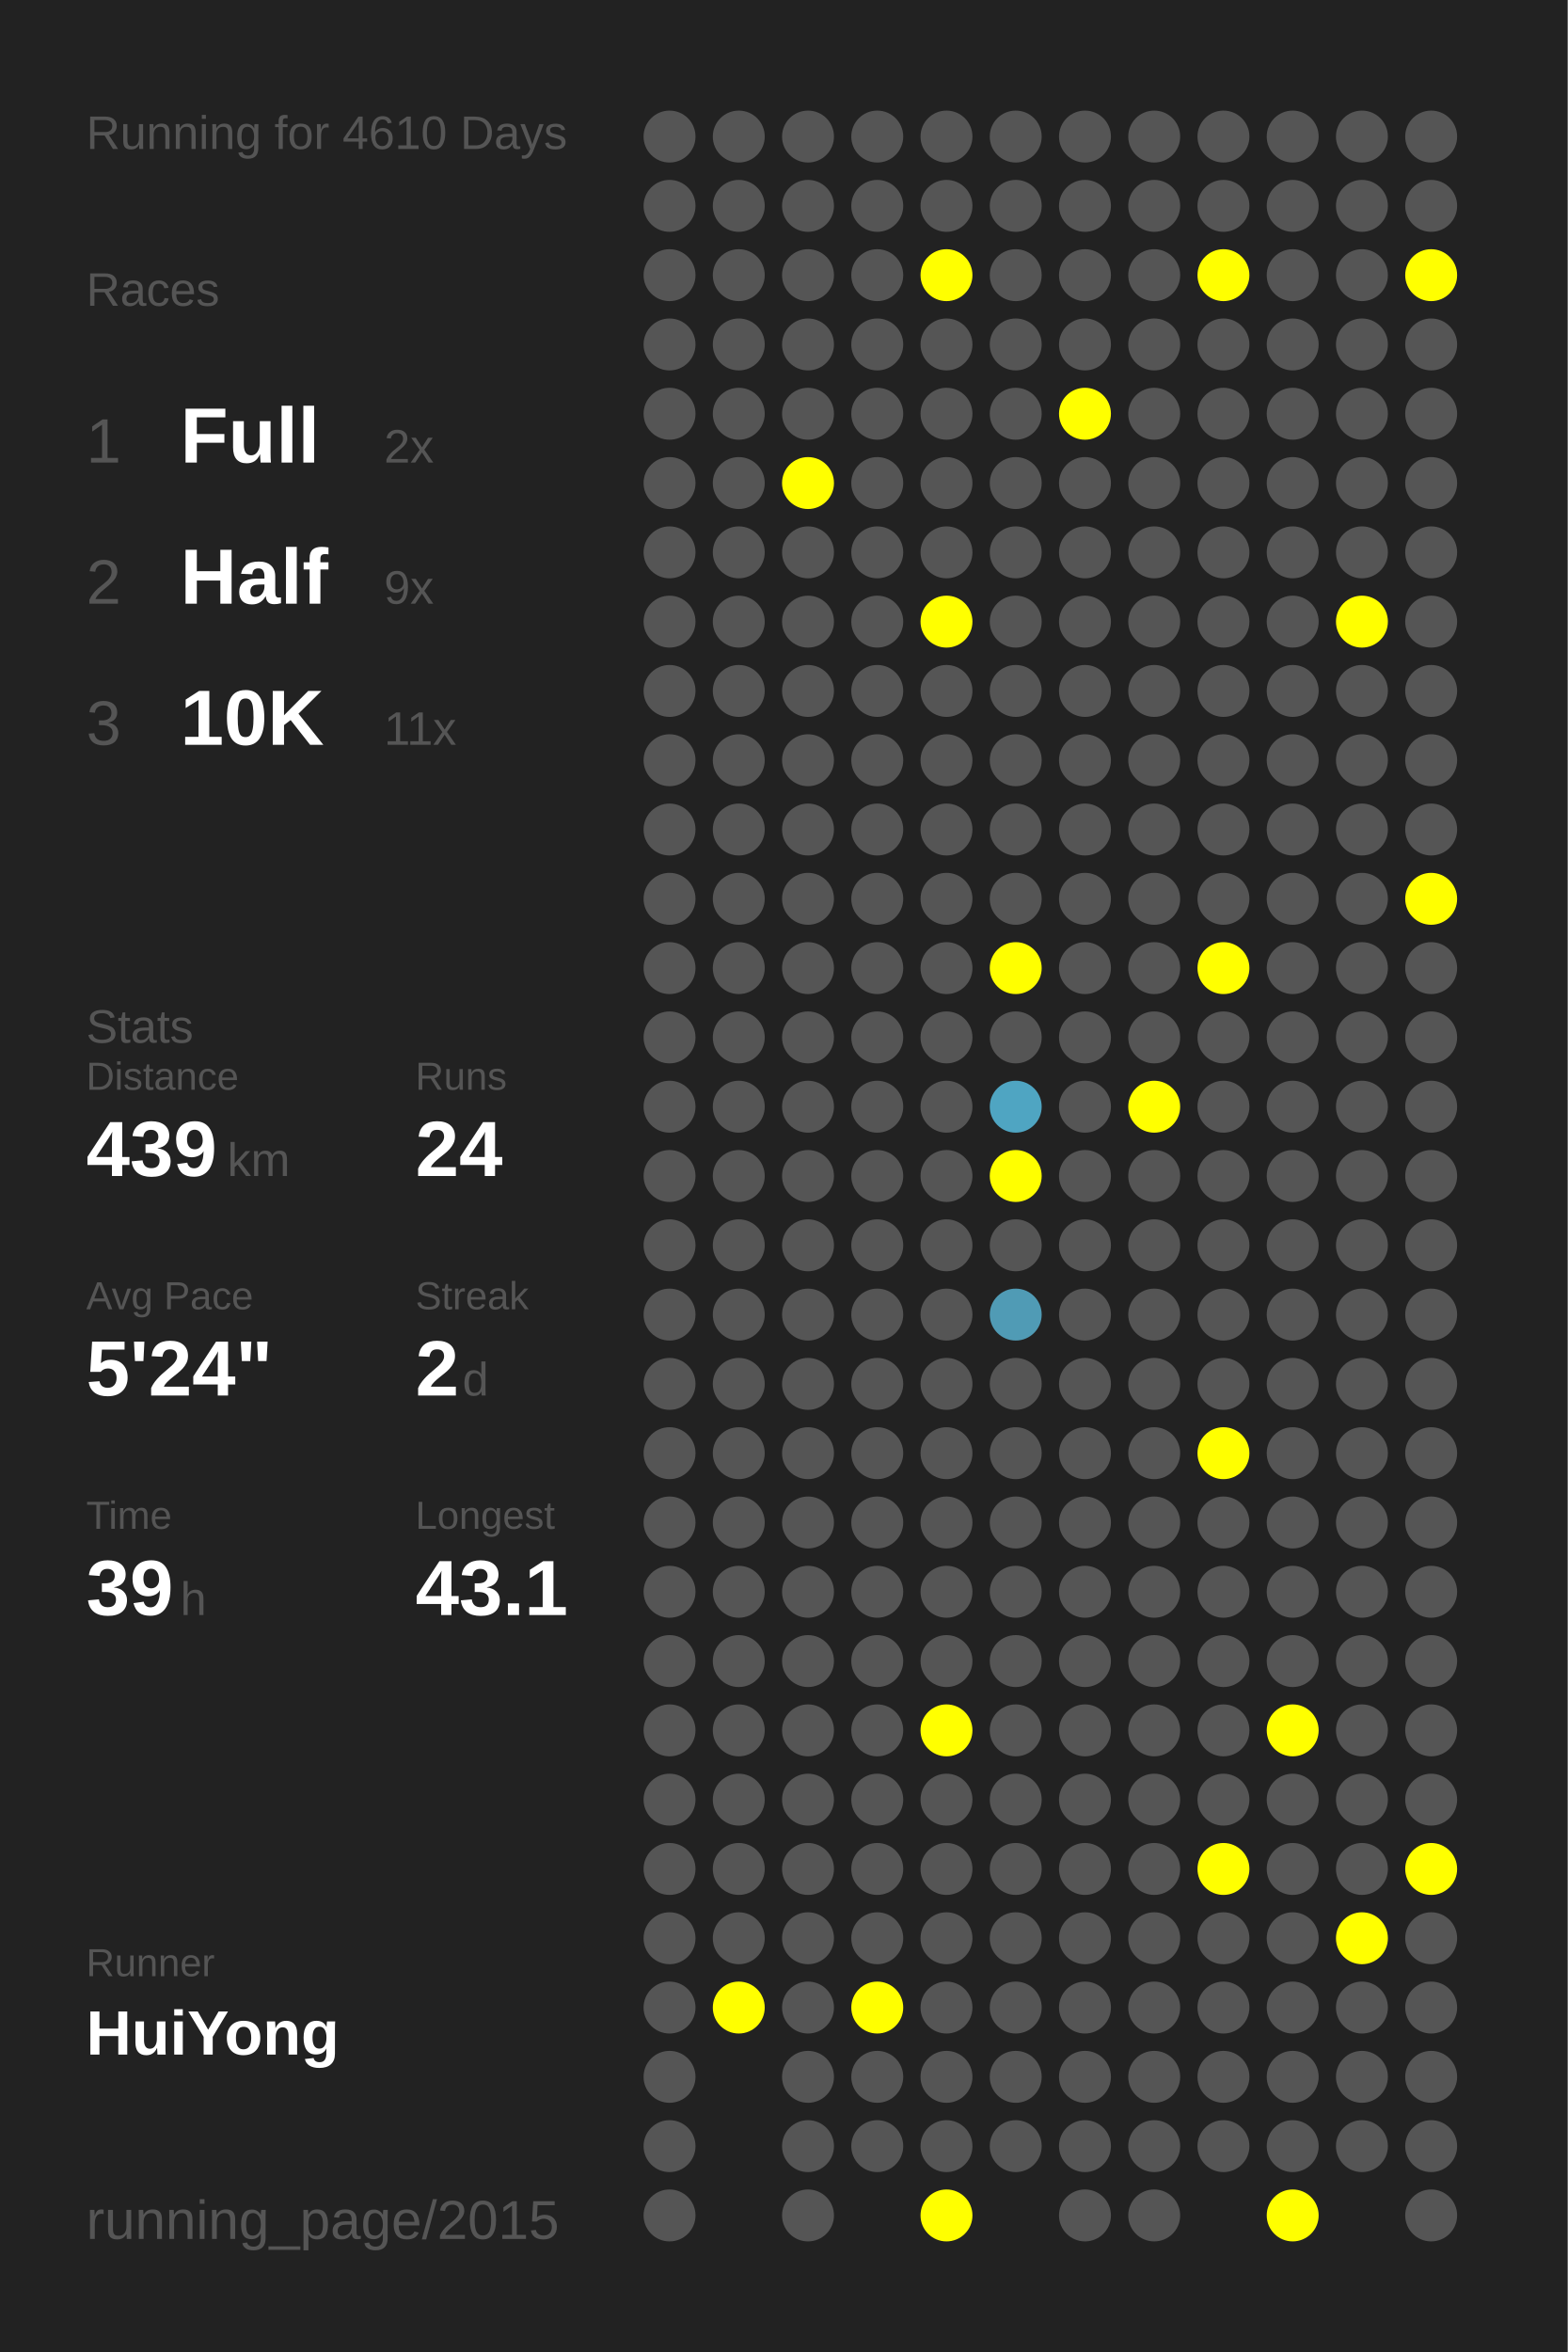
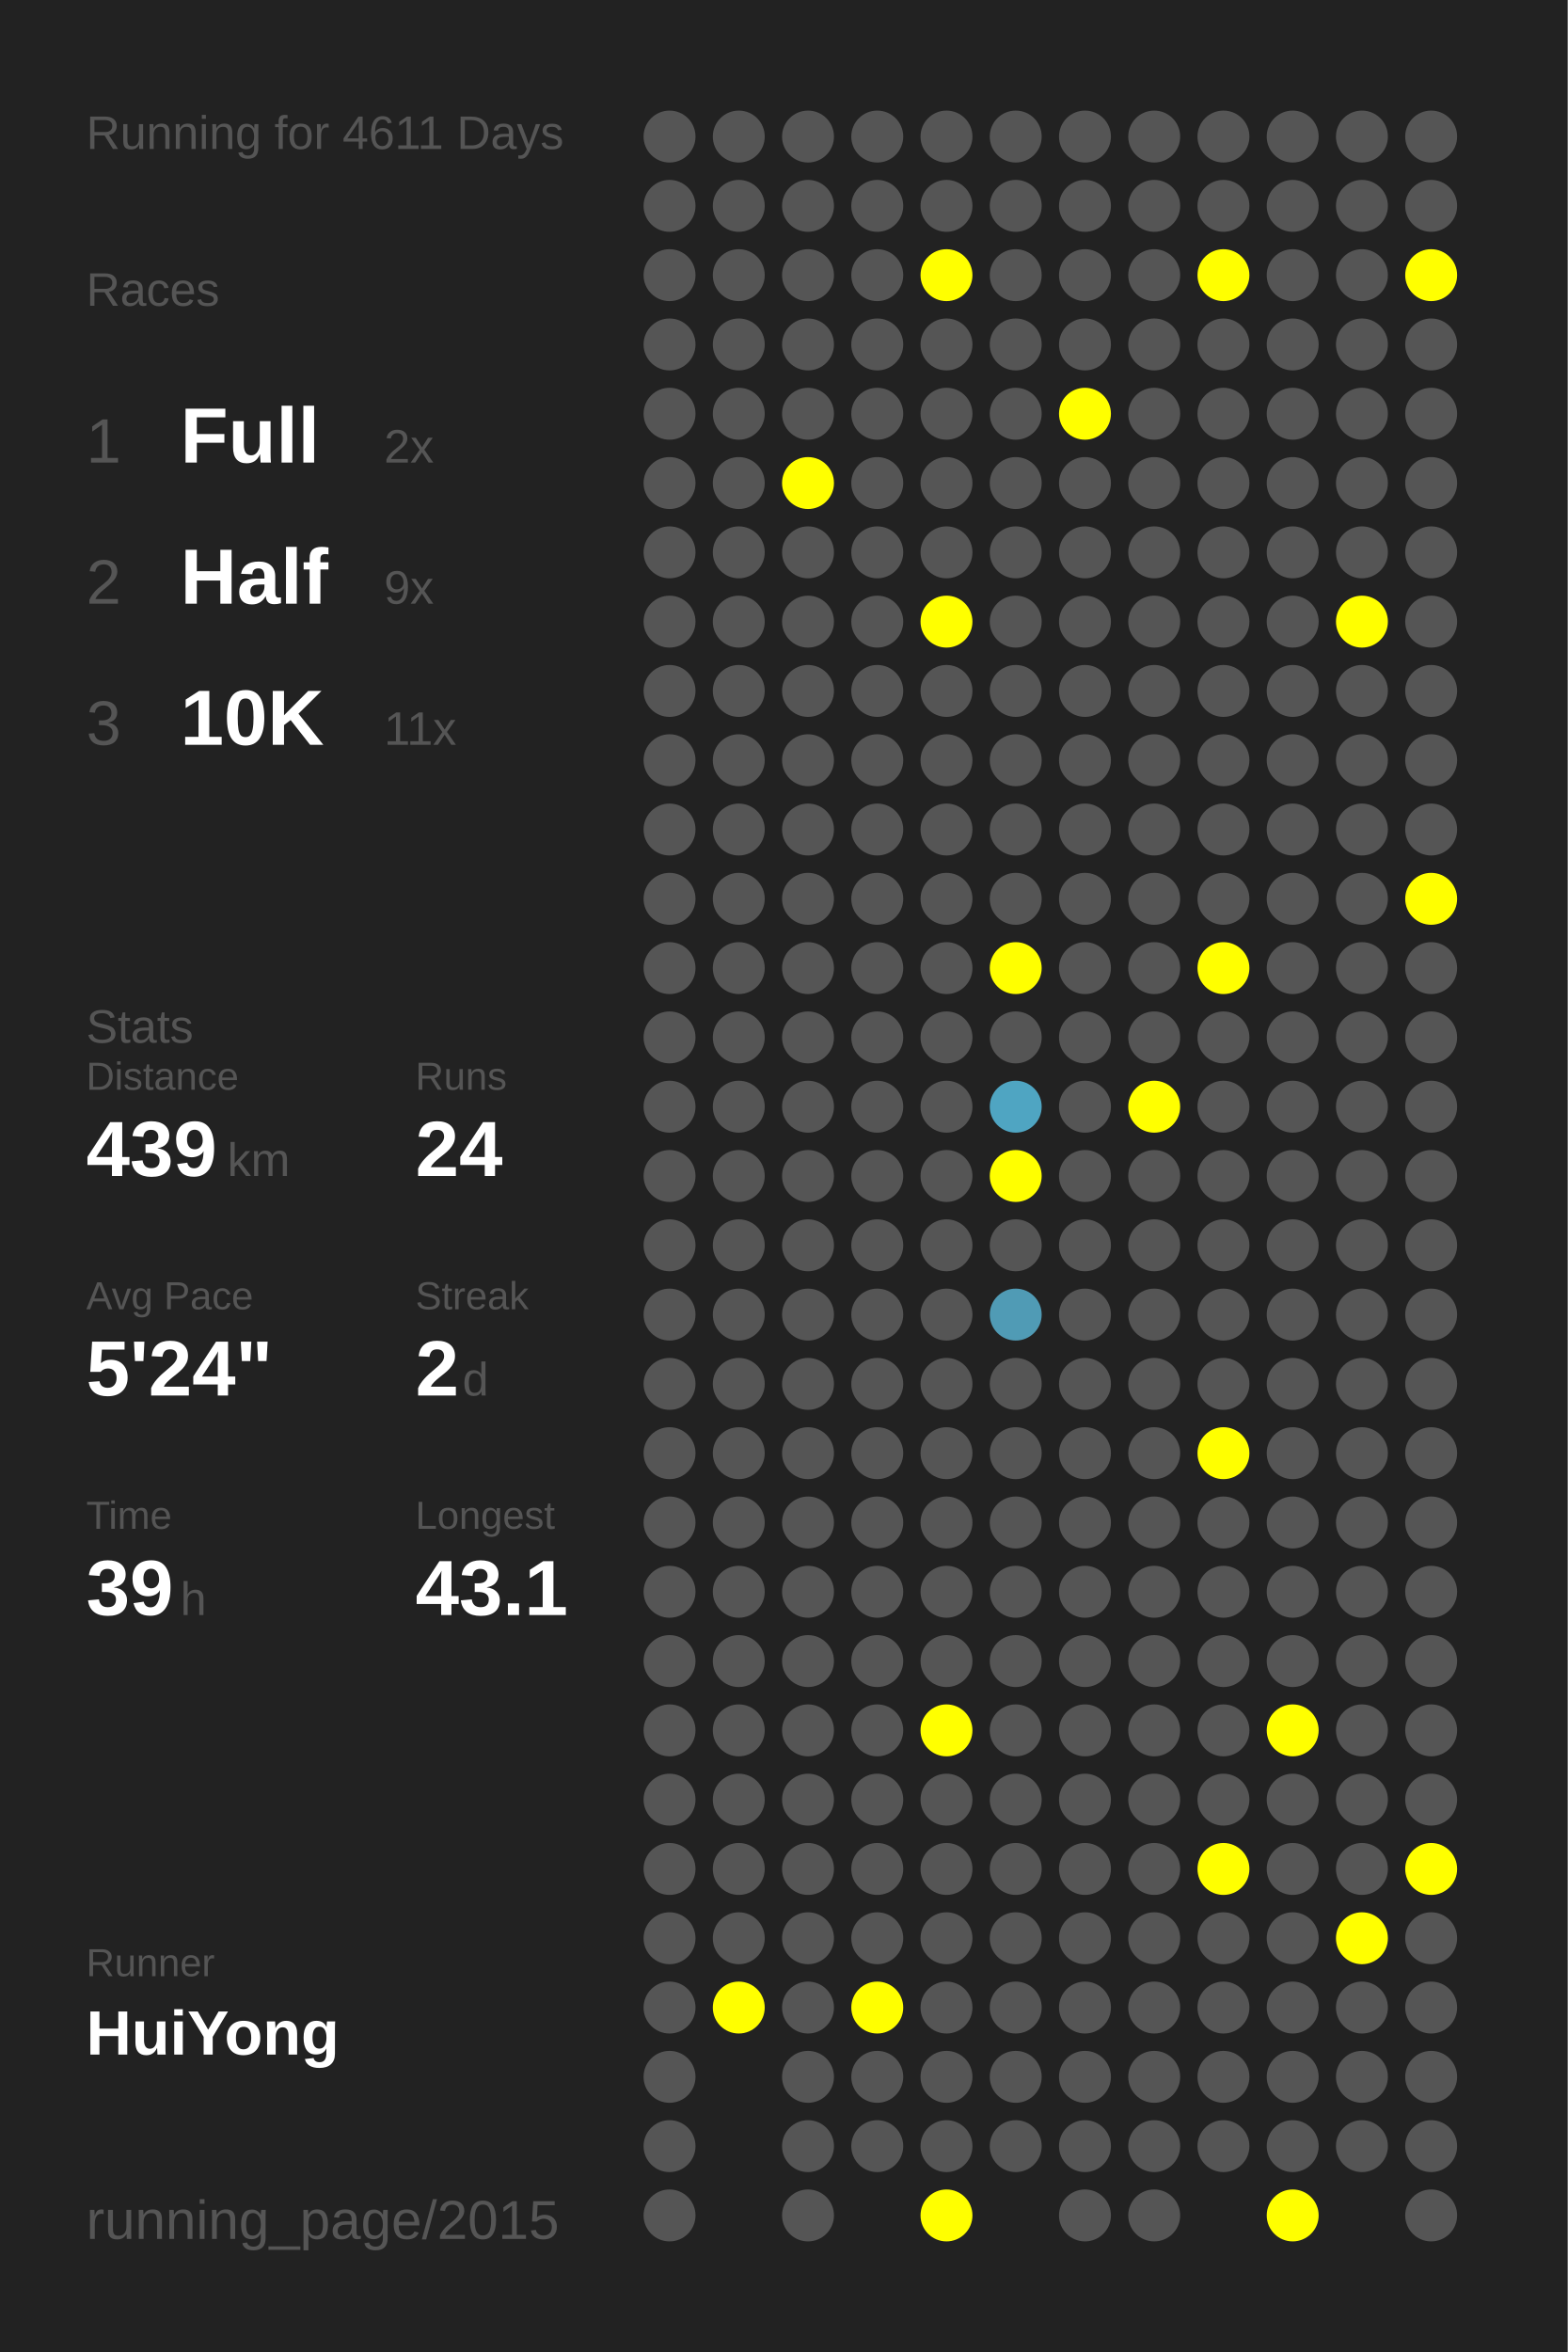
<svg xmlns="http://www.w3.org/2000/svg" baseProfile="full" height="300mm" version="1.1" viewBox="0,0,200,300" width="200mm">
  <defs />
  <rect fill="#222222" height="300" width="200" x="0" y="0" />
-   <text fill="#555555" style="font-size:6px; font-family:Arial;" x="11" y="19">Running for 4610 Days</text>
+   <text fill="#555555" style="font-size:6px; font-family:Arial;" x="11" y="19">Running for 4611 Days</text>
  <text fill="#555555" style="font-size:6px; font-family:Arial;" x="11" y="39">Races</text>
  <text fill="#555555" style="font-size:8px; font-family:Arial;" x="11" y="59">1</text>
  <text fill="#FFFFFF" style="font-size:10px; font-family:Arial; font-weight:bold;" x="23" y="59">Full</text>
  <text fill="#555555" style="font-size:6px; font-family:Arial;" x="49" y="59">2x</text>
  <text fill="#555555" style="font-size:8px; font-family:Arial;" x="11" y="77">2</text>
  <text fill="#FFFFFF" style="font-size:10px; font-family:Arial; font-weight:bold;" x="23" y="77">Half</text>
  <text fill="#555555" style="font-size:6px; font-family:Arial;" x="49" y="77">9x</text>
  <text fill="#555555" style="font-size:8px; font-family:Arial;" x="11" y="95">3</text>
  <text fill="#FFFFFF" style="font-size:10px; font-family:Arial; font-weight:bold;" x="23" y="95">10K</text>
  <text fill="#555555" style="font-size:6px; font-family:Arial;" x="49" y="95">11x</text>
  <text fill="#555555" style="font-size:6px; font-family:Arial;" x="11" y="133">Stats</text>
  <text fill="#555555" style="font-size:5px; font-family:Arial;" x="11" y="139">Distance</text>
  <text fill="#FFFFFF" style="font-size:10px; font-family:Arial; font-weight:bold;" x="11" y="150">439</text>
  <text fill="#555555" style="font-size:6px; font-family:Arial;" x="29" y="150">km</text>
  <text fill="#555555" style="font-size:5px; font-family:Arial;" x="53" y="139">Runs</text>
  <text fill="#FFFFFF" style="font-size:10px; font-family:Arial; font-weight:bold;" x="53" y="150">24</text>
  <text fill="#555555" style="font-size:5px; font-family:Arial;" x="11" y="167">Avg Pace</text>
  <text fill="#FFFFFF" style="font-size:10px; font-family:Arial; font-weight:bold;" x="11" y="178">5'24"</text>
  <text fill="#555555" style="font-size:5px; font-family:Arial;" x="53" y="167">Streak</text>
  <text fill="#FFFFFF" style="font-size:10px; font-family:Arial; font-weight:bold;" x="53" y="178">2</text>
  <text fill="#555555" style="font-size:6px; font-family:Arial;" x="59" y="178">d</text>
  <text fill="#555555" style="font-size:5px; font-family:Arial;" x="11" y="195">Time</text>
  <text fill="#FFFFFF" style="font-size:10px; font-family:Arial; font-weight:bold;" x="11" y="206">39</text>
  <text fill="#555555" style="font-size:6px; font-family:Arial;" x="23" y="206">h</text>
  <text fill="#555555" style="font-size:5px; font-family:Arial;" x="53" y="195">Longest</text>
  <text fill="#FFFFFF" style="font-size:10px; font-family:Arial; font-weight:bold;" x="53" y="206">43.1</text>
  <text fill="#555555" style="font-size:5px; font-family:Arial;" x="11" y="252.065">Runner</text>
  <text fill="#FFFFFF" style="font-size:8px; font-family:Arial; font-weight:bold;" x="11" y="262.065">HuiYong</text>
  <text fill="#555555" style="font-size:7px; font-family:Arial;" x="11" y="285.581">running_page/2015</text>
  <circle cx="85.417" cy="17.419" fill="#555555" r="3.312" />
  <circle cx="85.417" cy="26.258" fill="#555555" r="3.312" />
  <circle cx="85.417" cy="35.097" fill="#555555" r="3.312" />
  <circle cx="85.417" cy="43.935" fill="#555555" r="3.312" />
  <circle cx="85.417" cy="52.774" fill="#555555" r="3.312" />
  <circle cx="85.417" cy="61.613" fill="#555555" r="3.312" />
  <circle cx="85.417" cy="70.452" fill="#555555" r="3.312" />
  <circle cx="85.417" cy="79.29" fill="#555555" r="3.312" />
  <circle cx="85.417" cy="88.129" fill="#555555" r="3.312" />
  <circle cx="85.417" cy="96.968" fill="#555555" r="3.312" />
  <circle cx="85.417" cy="105.806" fill="#555555" r="3.312" />
  <circle cx="85.417" cy="114.645" fill="#555555" r="3.312" />
  <circle cx="85.417" cy="123.484" fill="#555555" r="3.312" />
  <circle cx="85.417" cy="132.323" fill="#555555" r="3.312" />
  <circle cx="85.417" cy="141.161" fill="#555555" r="3.312" />
  <circle cx="85.417" cy="150" fill="#555555" r="3.312" />
  <circle cx="85.417" cy="158.839" fill="#555555" r="3.312" />
  <circle cx="85.417" cy="167.677" fill="#555555" r="3.312" />
  <circle cx="85.417" cy="176.516" fill="#555555" r="3.312" />
  <circle cx="85.417" cy="185.355" fill="#555555" r="3.312" />
  <circle cx="85.417" cy="194.194" fill="#555555" r="3.312" />
  <circle cx="85.417" cy="203.032" fill="#555555" r="3.312" />
  <circle cx="85.417" cy="211.871" fill="#555555" r="3.312" />
  <circle cx="85.417" cy="220.71" fill="#555555" r="3.312" />
  <circle cx="85.417" cy="229.548" fill="#555555" r="3.312" />
  <circle cx="85.417" cy="238.387" fill="#555555" r="3.312" />
  <circle cx="85.417" cy="247.226" fill="#555555" r="3.312" />
  <circle cx="85.417" cy="256.065" fill="#555555" r="3.312" />
  <circle cx="85.417" cy="264.903" fill="#555555" r="3.312" />
  <circle cx="85.417" cy="273.742" fill="#555555" r="3.312" />
  <circle cx="85.417" cy="282.581" fill="#555555" r="3.312" />
  <circle cx="94.25" cy="17.419" fill="#555555" r="3.312" />
  <circle cx="94.25" cy="26.258" fill="#555555" r="3.312" />
  <circle cx="94.25" cy="35.097" fill="#555555" r="3.312" />
  <circle cx="94.25" cy="43.935" fill="#555555" r="3.312" />
  <circle cx="94.25" cy="52.774" fill="#555555" r="3.312" />
  <circle cx="94.25" cy="61.613" fill="#555555" r="3.312" />
  <circle cx="94.25" cy="70.452" fill="#555555" r="3.312" />
  <circle cx="94.25" cy="79.29" fill="#555555" r="3.312" />
  <circle cx="94.25" cy="88.129" fill="#555555" r="3.312" />
  <circle cx="94.25" cy="96.968" fill="#555555" r="3.312" />
  <circle cx="94.25" cy="105.806" fill="#555555" r="3.312" />
  <circle cx="94.25" cy="114.645" fill="#555555" r="3.312" />
  <circle cx="94.25" cy="123.484" fill="#555555" r="3.312" />
  <circle cx="94.25" cy="132.323" fill="#555555" r="3.312" />
  <circle cx="94.25" cy="141.161" fill="#555555" r="3.312" />
  <circle cx="94.25" cy="150" fill="#555555" r="3.312" />
  <circle cx="94.25" cy="158.839" fill="#555555" r="3.312" />
  <circle cx="94.25" cy="167.677" fill="#555555" r="3.312" />
  <circle cx="94.25" cy="176.516" fill="#555555" r="3.312" />
  <circle cx="94.25" cy="185.355" fill="#555555" r="3.312" />
  <circle cx="94.25" cy="194.194" fill="#555555" r="3.312" />
  <circle cx="94.25" cy="203.032" fill="#555555" r="3.312" />
  <circle cx="94.25" cy="211.871" fill="#555555" r="3.312" />
  <circle cx="94.25" cy="220.71" fill="#555555" r="3.312" />
  <circle cx="94.25" cy="229.548" fill="#555555" r="3.312" />
  <circle cx="94.25" cy="238.387" fill="#555555" r="3.312" />
  <circle cx="94.25" cy="247.226" fill="#555555" r="3.312" />
  <circle cx="94.25" cy="256.065" fill="#FFFF00" r="3.312" />
  <circle cx="103.083" cy="17.419" fill="#555555" r="3.312" />
  <circle cx="103.083" cy="26.258" fill="#555555" r="3.312" />
  <circle cx="103.083" cy="35.097" fill="#555555" r="3.312" />
  <circle cx="103.083" cy="43.935" fill="#555555" r="3.312" />
  <circle cx="103.083" cy="52.774" fill="#555555" r="3.312" />
  <circle cx="103.083" cy="61.613" fill="#FFFF00" r="3.312" />
  <circle cx="103.083" cy="70.452" fill="#555555" r="3.312" />
  <circle cx="103.083" cy="79.29" fill="#555555" r="3.312" />
  <circle cx="103.083" cy="88.129" fill="#555555" r="3.312" />
  <circle cx="103.083" cy="96.968" fill="#555555" r="3.312" />
  <circle cx="103.083" cy="105.806" fill="#555555" r="3.312" />
  <circle cx="103.083" cy="114.645" fill="#555555" r="3.312" />
  <circle cx="103.083" cy="123.484" fill="#555555" r="3.312" />
  <circle cx="103.083" cy="132.323" fill="#555555" r="3.312" />
  <circle cx="103.083" cy="141.161" fill="#555555" r="3.312" />
  <circle cx="103.083" cy="150" fill="#555555" r="3.312" />
  <circle cx="103.083" cy="158.839" fill="#555555" r="3.312" />
  <circle cx="103.083" cy="167.677" fill="#555555" r="3.312" />
  <circle cx="103.083" cy="176.516" fill="#555555" r="3.312" />
  <circle cx="103.083" cy="185.355" fill="#555555" r="3.312" />
  <circle cx="103.083" cy="194.194" fill="#555555" r="3.312" />
  <circle cx="103.083" cy="203.032" fill="#555555" r="3.312" />
  <circle cx="103.083" cy="211.871" fill="#555555" r="3.312" />
  <circle cx="103.083" cy="220.71" fill="#555555" r="3.312" />
  <circle cx="103.083" cy="229.548" fill="#555555" r="3.312" />
  <circle cx="103.083" cy="238.387" fill="#555555" r="3.312" />
  <circle cx="103.083" cy="247.226" fill="#555555" r="3.312" />
  <circle cx="103.083" cy="256.065" fill="#555555" r="3.312" />
  <circle cx="103.083" cy="264.903" fill="#555555" r="3.312" />
  <circle cx="103.083" cy="273.742" fill="#555555" r="3.312" />
  <circle cx="103.083" cy="282.581" fill="#555555" r="3.312" />
  <circle cx="111.917" cy="17.419" fill="#555555" r="3.312" />
  <circle cx="111.917" cy="26.258" fill="#555555" r="3.312" />
  <circle cx="111.917" cy="35.097" fill="#555555" r="3.312" />
  <circle cx="111.917" cy="43.935" fill="#555555" r="3.312" />
  <circle cx="111.917" cy="52.774" fill="#555555" r="3.312" />
  <circle cx="111.917" cy="61.613" fill="#555555" r="3.312" />
  <circle cx="111.917" cy="70.452" fill="#555555" r="3.312" />
  <circle cx="111.917" cy="79.29" fill="#555555" r="3.312" />
  <circle cx="111.917" cy="88.129" fill="#555555" r="3.312" />
  <circle cx="111.917" cy="96.968" fill="#555555" r="3.312" />
  <circle cx="111.917" cy="105.806" fill="#555555" r="3.312" />
  <circle cx="111.917" cy="114.645" fill="#555555" r="3.312" />
  <circle cx="111.917" cy="123.484" fill="#555555" r="3.312" />
  <circle cx="111.917" cy="132.323" fill="#555555" r="3.312" />
  <circle cx="111.917" cy="141.161" fill="#555555" r="3.312" />
  <circle cx="111.917" cy="150" fill="#555555" r="3.312" />
  <circle cx="111.917" cy="158.839" fill="#555555" r="3.312" />
  <circle cx="111.917" cy="167.677" fill="#555555" r="3.312" />
  <circle cx="111.917" cy="176.516" fill="#555555" r="3.312" />
  <circle cx="111.917" cy="185.355" fill="#555555" r="3.312" />
  <circle cx="111.917" cy="194.194" fill="#555555" r="3.312" />
  <circle cx="111.917" cy="203.032" fill="#555555" r="3.312" />
  <circle cx="111.917" cy="211.871" fill="#555555" r="3.312" />
  <circle cx="111.917" cy="220.71" fill="#555555" r="3.312" />
  <circle cx="111.917" cy="229.548" fill="#555555" r="3.312" />
  <circle cx="111.917" cy="238.387" fill="#555555" r="3.312" />
  <circle cx="111.917" cy="247.226" fill="#555555" r="3.312" />
  <circle cx="111.917" cy="256.065" fill="#FFFF00" r="3.312" />
  <circle cx="111.917" cy="264.903" fill="#555555" r="3.312" />
  <circle cx="111.917" cy="273.742" fill="#555555" r="3.312" />
  <circle cx="120.75" cy="17.419" fill="#555555" r="3.312" />
  <circle cx="120.75" cy="26.258" fill="#555555" r="3.312" />
  <circle cx="120.75" cy="35.097" fill="#FFFF00" r="3.312" />
  <circle cx="120.75" cy="43.935" fill="#555555" r="3.312" />
  <circle cx="120.75" cy="52.774" fill="#555555" r="3.312" />
  <circle cx="120.75" cy="61.613" fill="#555555" r="3.312" />
  <circle cx="120.75" cy="70.452" fill="#555555" r="3.312" />
  <circle cx="120.75" cy="79.29" fill="#FFFF00" r="3.312" />
  <circle cx="120.75" cy="88.129" fill="#555555" r="3.312" />
  <circle cx="120.75" cy="96.968" fill="#555555" r="3.312" />
  <circle cx="120.75" cy="105.806" fill="#555555" r="3.312" />
  <circle cx="120.75" cy="114.645" fill="#555555" r="3.312" />
  <circle cx="120.75" cy="123.484" fill="#555555" r="3.312" />
  <circle cx="120.75" cy="132.323" fill="#555555" r="3.312" />
  <circle cx="120.75" cy="141.161" fill="#555555" r="3.312" />
  <circle cx="120.75" cy="150" fill="#555555" r="3.312" />
  <circle cx="120.75" cy="158.839" fill="#555555" r="3.312" />
  <circle cx="120.75" cy="167.677" fill="#555555" r="3.312" />
  <circle cx="120.75" cy="176.516" fill="#555555" r="3.312" />
  <circle cx="120.75" cy="185.355" fill="#555555" r="3.312" />
  <circle cx="120.75" cy="194.194" fill="#555555" r="3.312" />
  <circle cx="120.75" cy="203.032" fill="#555555" r="3.312" />
  <circle cx="120.75" cy="211.871" fill="#555555" r="3.312" />
  <circle cx="120.75" cy="220.71" fill="#FFFF00" r="3.312" />
  <circle cx="120.75" cy="229.548" fill="#555555" r="3.312" />
  <circle cx="120.75" cy="238.387" fill="#555555" r="3.312" />
  <circle cx="120.75" cy="247.226" fill="#555555" r="3.312" />
  <circle cx="120.75" cy="256.065" fill="#555555" r="3.312" />
  <circle cx="120.75" cy="264.903" fill="#555555" r="3.312" />
  <circle cx="120.75" cy="273.742" fill="#555555" r="3.312" />
  <circle cx="120.75" cy="282.581" fill="#FFFF00" r="3.312" />
  <circle cx="129.583" cy="17.419" fill="#555555" r="3.312" />
  <circle cx="129.583" cy="26.258" fill="#555555" r="3.312" />
  <circle cx="129.583" cy="35.097" fill="#555555" r="3.312" />
  <circle cx="129.583" cy="43.935" fill="#555555" r="3.312" />
  <circle cx="129.583" cy="52.774" fill="#555555" r="3.312" />
  <circle cx="129.583" cy="61.613" fill="#555555" r="3.312" />
  <circle cx="129.583" cy="70.452" fill="#555555" r="3.312" />
  <circle cx="129.583" cy="79.29" fill="#555555" r="3.312" />
  <circle cx="129.583" cy="88.129" fill="#555555" r="3.312" />
  <circle cx="129.583" cy="96.968" fill="#555555" r="3.312" />
  <circle cx="129.583" cy="105.806" fill="#555555" r="3.312" />
  <circle cx="129.583" cy="114.645" fill="#555555" r="3.312" />
  <circle cx="129.583" cy="123.484" fill="#FFFF00" r="3.312" />
  <circle cx="129.583" cy="132.323" fill="#555555" r="3.312" />
  <circle cx="129.583" cy="141.161" fill="#4fa5c2" r="3.312" />
  <circle cx="129.583" cy="150" fill="#FFFF00" r="3.312" />
  <circle cx="129.583" cy="158.839" fill="#555555" r="3.312" />
  <circle cx="129.583" cy="167.677" fill="#509bb5" r="3.312" />
  <circle cx="129.583" cy="176.516" fill="#555555" r="3.312" />
  <circle cx="129.583" cy="185.355" fill="#555555" r="3.312" />
  <circle cx="129.583" cy="194.194" fill="#555555" r="3.312" />
  <circle cx="129.583" cy="203.032" fill="#555555" r="3.312" />
  <circle cx="129.583" cy="211.871" fill="#555555" r="3.312" />
  <circle cx="129.583" cy="220.71" fill="#555555" r="3.312" />
  <circle cx="129.583" cy="229.548" fill="#555555" r="3.312" />
  <circle cx="129.583" cy="238.387" fill="#555555" r="3.312" />
  <circle cx="129.583" cy="247.226" fill="#555555" r="3.312" />
  <circle cx="129.583" cy="256.065" fill="#555555" r="3.312" />
  <circle cx="129.583" cy="264.903" fill="#555555" r="3.312" />
  <circle cx="129.583" cy="273.742" fill="#555555" r="3.312" />
  <circle cx="138.417" cy="17.419" fill="#555555" r="3.312" />
  <circle cx="138.417" cy="26.258" fill="#555555" r="3.312" />
  <circle cx="138.417" cy="35.097" fill="#555555" r="3.312" />
  <circle cx="138.417" cy="43.935" fill="#555555" r="3.312" />
  <circle cx="138.417" cy="52.774" fill="#FFFF00" r="3.312" />
  <circle cx="138.417" cy="61.613" fill="#555555" r="3.312" />
  <circle cx="138.417" cy="70.452" fill="#555555" r="3.312" />
  <circle cx="138.417" cy="79.29" fill="#555555" r="3.312" />
  <circle cx="138.417" cy="88.129" fill="#555555" r="3.312" />
  <circle cx="138.417" cy="96.968" fill="#555555" r="3.312" />
  <circle cx="138.417" cy="105.806" fill="#555555" r="3.312" />
  <circle cx="138.417" cy="114.645" fill="#555555" r="3.312" />
  <circle cx="138.417" cy="123.484" fill="#555555" r="3.312" />
  <circle cx="138.417" cy="132.323" fill="#555555" r="3.312" />
  <circle cx="138.417" cy="141.161" fill="#555555" r="3.312" />
  <circle cx="138.417" cy="150" fill="#555555" r="3.312" />
  <circle cx="138.417" cy="158.839" fill="#555555" r="3.312" />
  <circle cx="138.417" cy="167.677" fill="#555555" r="3.312" />
  <circle cx="138.417" cy="176.516" fill="#555555" r="3.312" />
  <circle cx="138.417" cy="185.355" fill="#555555" r="3.312" />
  <circle cx="138.417" cy="194.194" fill="#555555" r="3.312" />
  <circle cx="138.417" cy="203.032" fill="#555555" r="3.312" />
  <circle cx="138.417" cy="211.871" fill="#555555" r="3.312" />
  <circle cx="138.417" cy="220.71" fill="#555555" r="3.312" />
  <circle cx="138.417" cy="229.548" fill="#555555" r="3.312" />
  <circle cx="138.417" cy="238.387" fill="#555555" r="3.312" />
  <circle cx="138.417" cy="247.226" fill="#555555" r="3.312" />
  <circle cx="138.417" cy="256.065" fill="#555555" r="3.312" />
  <circle cx="138.417" cy="264.903" fill="#555555" r="3.312" />
  <circle cx="138.417" cy="273.742" fill="#555555" r="3.312" />
  <circle cx="138.417" cy="282.581" fill="#555555" r="3.312" />
  <circle cx="147.25" cy="17.419" fill="#555555" r="3.312" />
  <circle cx="147.25" cy="26.258" fill="#555555" r="3.312" />
  <circle cx="147.25" cy="35.097" fill="#555555" r="3.312" />
  <circle cx="147.25" cy="43.935" fill="#555555" r="3.312" />
  <circle cx="147.25" cy="52.774" fill="#555555" r="3.312" />
  <circle cx="147.25" cy="61.613" fill="#555555" r="3.312" />
  <circle cx="147.25" cy="70.452" fill="#555555" r="3.312" />
  <circle cx="147.25" cy="79.29" fill="#555555" r="3.312" />
  <circle cx="147.25" cy="88.129" fill="#555555" r="3.312" />
  <circle cx="147.25" cy="96.968" fill="#555555" r="3.312" />
  <circle cx="147.25" cy="105.806" fill="#555555" r="3.312" />
  <circle cx="147.25" cy="114.645" fill="#555555" r="3.312" />
  <circle cx="147.25" cy="123.484" fill="#555555" r="3.312" />
  <circle cx="147.25" cy="132.323" fill="#555555" r="3.312" />
  <circle cx="147.25" cy="141.161" fill="#FFFF00" r="3.312" />
  <circle cx="147.25" cy="150" fill="#555555" r="3.312" />
  <circle cx="147.25" cy="158.839" fill="#555555" r="3.312" />
  <circle cx="147.25" cy="167.677" fill="#555555" r="3.312" />
  <circle cx="147.25" cy="176.516" fill="#555555" r="3.312" />
  <circle cx="147.25" cy="185.355" fill="#555555" r="3.312" />
  <circle cx="147.25" cy="194.194" fill="#555555" r="3.312" />
  <circle cx="147.25" cy="203.032" fill="#555555" r="3.312" />
  <circle cx="147.25" cy="211.871" fill="#555555" r="3.312" />
  <circle cx="147.25" cy="220.71" fill="#555555" r="3.312" />
  <circle cx="147.25" cy="229.548" fill="#555555" r="3.312" />
  <circle cx="147.25" cy="238.387" fill="#555555" r="3.312" />
  <circle cx="147.25" cy="247.226" fill="#555555" r="3.312" />
  <circle cx="147.25" cy="256.065" fill="#555555" r="3.312" />
  <circle cx="147.25" cy="264.903" fill="#555555" r="3.312" />
  <circle cx="147.25" cy="273.742" fill="#555555" r="3.312" />
  <circle cx="147.25" cy="282.581" fill="#555555" r="3.312" />
  <circle cx="156.083" cy="17.419" fill="#555555" r="3.312" />
  <circle cx="156.083" cy="26.258" fill="#555555" r="3.312" />
  <circle cx="156.083" cy="35.097" fill="#FFFF00" r="3.312" />
  <circle cx="156.083" cy="43.935" fill="#555555" r="3.312" />
  <circle cx="156.083" cy="52.774" fill="#555555" r="3.312" />
  <circle cx="156.083" cy="61.613" fill="#555555" r="3.312" />
  <circle cx="156.083" cy="70.452" fill="#555555" r="3.312" />
  <circle cx="156.083" cy="79.29" fill="#555555" r="3.312" />
  <circle cx="156.083" cy="88.129" fill="#555555" r="3.312" />
  <circle cx="156.083" cy="96.968" fill="#555555" r="3.312" />
  <circle cx="156.083" cy="105.806" fill="#555555" r="3.312" />
  <circle cx="156.083" cy="114.645" fill="#555555" r="3.312" />
  <circle cx="156.083" cy="123.484" fill="#FFFF00" r="3.312" />
  <circle cx="156.083" cy="132.323" fill="#555555" r="3.312" />
  <circle cx="156.083" cy="141.161" fill="#555555" r="3.312" />
  <circle cx="156.083" cy="150" fill="#555555" r="3.312" />
  <circle cx="156.083" cy="158.839" fill="#555555" r="3.312" />
  <circle cx="156.083" cy="167.677" fill="#555555" r="3.312" />
  <circle cx="156.083" cy="176.516" fill="#555555" r="3.312" />
  <circle cx="156.083" cy="185.355" fill="#FFFF00" r="3.312" />
  <circle cx="156.083" cy="194.194" fill="#555555" r="3.312" />
  <circle cx="156.083" cy="203.032" fill="#555555" r="3.312" />
  <circle cx="156.083" cy="211.871" fill="#555555" r="3.312" />
  <circle cx="156.083" cy="220.71" fill="#555555" r="3.312" />
  <circle cx="156.083" cy="229.548" fill="#555555" r="3.312" />
  <circle cx="156.083" cy="238.387" fill="#FFFF00" r="3.312" />
  <circle cx="156.083" cy="247.226" fill="#555555" r="3.312" />
  <circle cx="156.083" cy="256.065" fill="#555555" r="3.312" />
  <circle cx="156.083" cy="264.903" fill="#555555" r="3.312" />
  <circle cx="156.083" cy="273.742" fill="#555555" r="3.312" />
  <circle cx="164.917" cy="17.419" fill="#555555" r="3.312" />
  <circle cx="164.917" cy="26.258" fill="#555555" r="3.312" />
  <circle cx="164.917" cy="35.097" fill="#555555" r="3.312" />
  <circle cx="164.917" cy="43.935" fill="#555555" r="3.312" />
  <circle cx="164.917" cy="52.774" fill="#555555" r="3.312" />
  <circle cx="164.917" cy="61.613" fill="#555555" r="3.312" />
  <circle cx="164.917" cy="70.452" fill="#555555" r="3.312" />
  <circle cx="164.917" cy="79.29" fill="#555555" r="3.312" />
  <circle cx="164.917" cy="88.129" fill="#555555" r="3.312" />
  <circle cx="164.917" cy="96.968" fill="#555555" r="3.312" />
  <circle cx="164.917" cy="105.806" fill="#555555" r="3.312" />
  <circle cx="164.917" cy="114.645" fill="#555555" r="3.312" />
  <circle cx="164.917" cy="123.484" fill="#555555" r="3.312" />
  <circle cx="164.917" cy="132.323" fill="#555555" r="3.312" />
  <circle cx="164.917" cy="141.161" fill="#555555" r="3.312" />
  <circle cx="164.917" cy="150" fill="#555555" r="3.312" />
  <circle cx="164.917" cy="158.839" fill="#555555" r="3.312" />
  <circle cx="164.917" cy="167.677" fill="#555555" r="3.312" />
  <circle cx="164.917" cy="176.516" fill="#555555" r="3.312" />
  <circle cx="164.917" cy="185.355" fill="#555555" r="3.312" />
  <circle cx="164.917" cy="194.194" fill="#555555" r="3.312" />
  <circle cx="164.917" cy="203.032" fill="#555555" r="3.312" />
  <circle cx="164.917" cy="211.871" fill="#555555" r="3.312" />
  <circle cx="164.917" cy="220.71" fill="#FFFF00" r="3.312" />
  <circle cx="164.917" cy="229.548" fill="#555555" r="3.312" />
  <circle cx="164.917" cy="238.387" fill="#555555" r="3.312" />
  <circle cx="164.917" cy="247.226" fill="#555555" r="3.312" />
  <circle cx="164.917" cy="256.065" fill="#555555" r="3.312" />
  <circle cx="164.917" cy="264.903" fill="#555555" r="3.312" />
  <circle cx="164.917" cy="273.742" fill="#555555" r="3.312" />
  <circle cx="164.917" cy="282.581" fill="#FFFF00" r="3.312" />
  <circle cx="173.75" cy="17.419" fill="#555555" r="3.312" />
  <circle cx="173.75" cy="26.258" fill="#555555" r="3.312" />
  <circle cx="173.75" cy="35.097" fill="#555555" r="3.312" />
  <circle cx="173.75" cy="43.935" fill="#555555" r="3.312" />
  <circle cx="173.75" cy="52.774" fill="#555555" r="3.312" />
  <circle cx="173.75" cy="61.613" fill="#555555" r="3.312" />
  <circle cx="173.75" cy="70.452" fill="#555555" r="3.312" />
  <circle cx="173.75" cy="79.29" fill="#FFFF00" r="3.312" />
  <circle cx="173.75" cy="88.129" fill="#555555" r="3.312" />
  <circle cx="173.75" cy="96.968" fill="#555555" r="3.312" />
  <circle cx="173.75" cy="105.806" fill="#555555" r="3.312" />
  <circle cx="173.75" cy="114.645" fill="#555555" r="3.312" />
  <circle cx="173.75" cy="123.484" fill="#555555" r="3.312" />
  <circle cx="173.75" cy="132.323" fill="#555555" r="3.312" />
  <circle cx="173.75" cy="141.161" fill="#555555" r="3.312" />
  <circle cx="173.75" cy="150" fill="#555555" r="3.312" />
  <circle cx="173.75" cy="158.839" fill="#555555" r="3.312" />
  <circle cx="173.75" cy="167.677" fill="#555555" r="3.312" />
  <circle cx="173.75" cy="176.516" fill="#555555" r="3.312" />
  <circle cx="173.75" cy="185.355" fill="#555555" r="3.312" />
  <circle cx="173.75" cy="194.194" fill="#555555" r="3.312" />
  <circle cx="173.75" cy="203.032" fill="#555555" r="3.312" />
  <circle cx="173.75" cy="211.871" fill="#555555" r="3.312" />
  <circle cx="173.75" cy="220.71" fill="#555555" r="3.312" />
  <circle cx="173.75" cy="229.548" fill="#555555" r="3.312" />
  <circle cx="173.75" cy="238.387" fill="#555555" r="3.312" />
  <circle cx="173.75" cy="247.226" fill="#FFFF00" r="3.312" />
  <circle cx="173.75" cy="256.065" fill="#555555" r="3.312" />
  <circle cx="173.75" cy="264.903" fill="#555555" r="3.312" />
  <circle cx="173.75" cy="273.742" fill="#555555" r="3.312" />
  <circle cx="182.583" cy="17.419" fill="#555555" r="3.312" />
  <circle cx="182.583" cy="26.258" fill="#555555" r="3.312" />
  <circle cx="182.583" cy="35.097" fill="#FFFF00" r="3.312" />
  <circle cx="182.583" cy="43.935" fill="#555555" r="3.312" />
  <circle cx="182.583" cy="52.774" fill="#555555" r="3.312" />
  <circle cx="182.583" cy="61.613" fill="#555555" r="3.312" />
  <circle cx="182.583" cy="70.452" fill="#555555" r="3.312" />
  <circle cx="182.583" cy="79.29" fill="#555555" r="3.312" />
  <circle cx="182.583" cy="88.129" fill="#555555" r="3.312" />
  <circle cx="182.583" cy="96.968" fill="#555555" r="3.312" />
  <circle cx="182.583" cy="105.806" fill="#555555" r="3.312" />
  <circle cx="182.583" cy="114.645" fill="#FFFF00" r="3.312" />
  <circle cx="182.583" cy="123.484" fill="#555555" r="3.312" />
  <circle cx="182.583" cy="132.323" fill="#555555" r="3.312" />
  <circle cx="182.583" cy="141.161" fill="#555555" r="3.312" />
  <circle cx="182.583" cy="150" fill="#555555" r="3.312" />
  <circle cx="182.583" cy="158.839" fill="#555555" r="3.312" />
  <circle cx="182.583" cy="167.677" fill="#555555" r="3.312" />
  <circle cx="182.583" cy="176.516" fill="#555555" r="3.312" />
  <circle cx="182.583" cy="185.355" fill="#555555" r="3.312" />
  <circle cx="182.583" cy="194.194" fill="#555555" r="3.312" />
  <circle cx="182.583" cy="203.032" fill="#555555" r="3.312" />
  <circle cx="182.583" cy="211.871" fill="#555555" r="3.312" />
  <circle cx="182.583" cy="220.71" fill="#555555" r="3.312" />
  <circle cx="182.583" cy="229.548" fill="#555555" r="3.312" />
  <circle cx="182.583" cy="238.387" fill="#FFFF00" r="3.312" />
  <circle cx="182.583" cy="247.226" fill="#555555" r="3.312" />
  <circle cx="182.583" cy="256.065" fill="#555555" r="3.312" />
  <circle cx="182.583" cy="264.903" fill="#555555" r="3.312" />
  <circle cx="182.583" cy="273.742" fill="#555555" r="3.312" />
  <circle cx="182.583" cy="282.581" fill="#555555" r="3.312" />
</svg>
